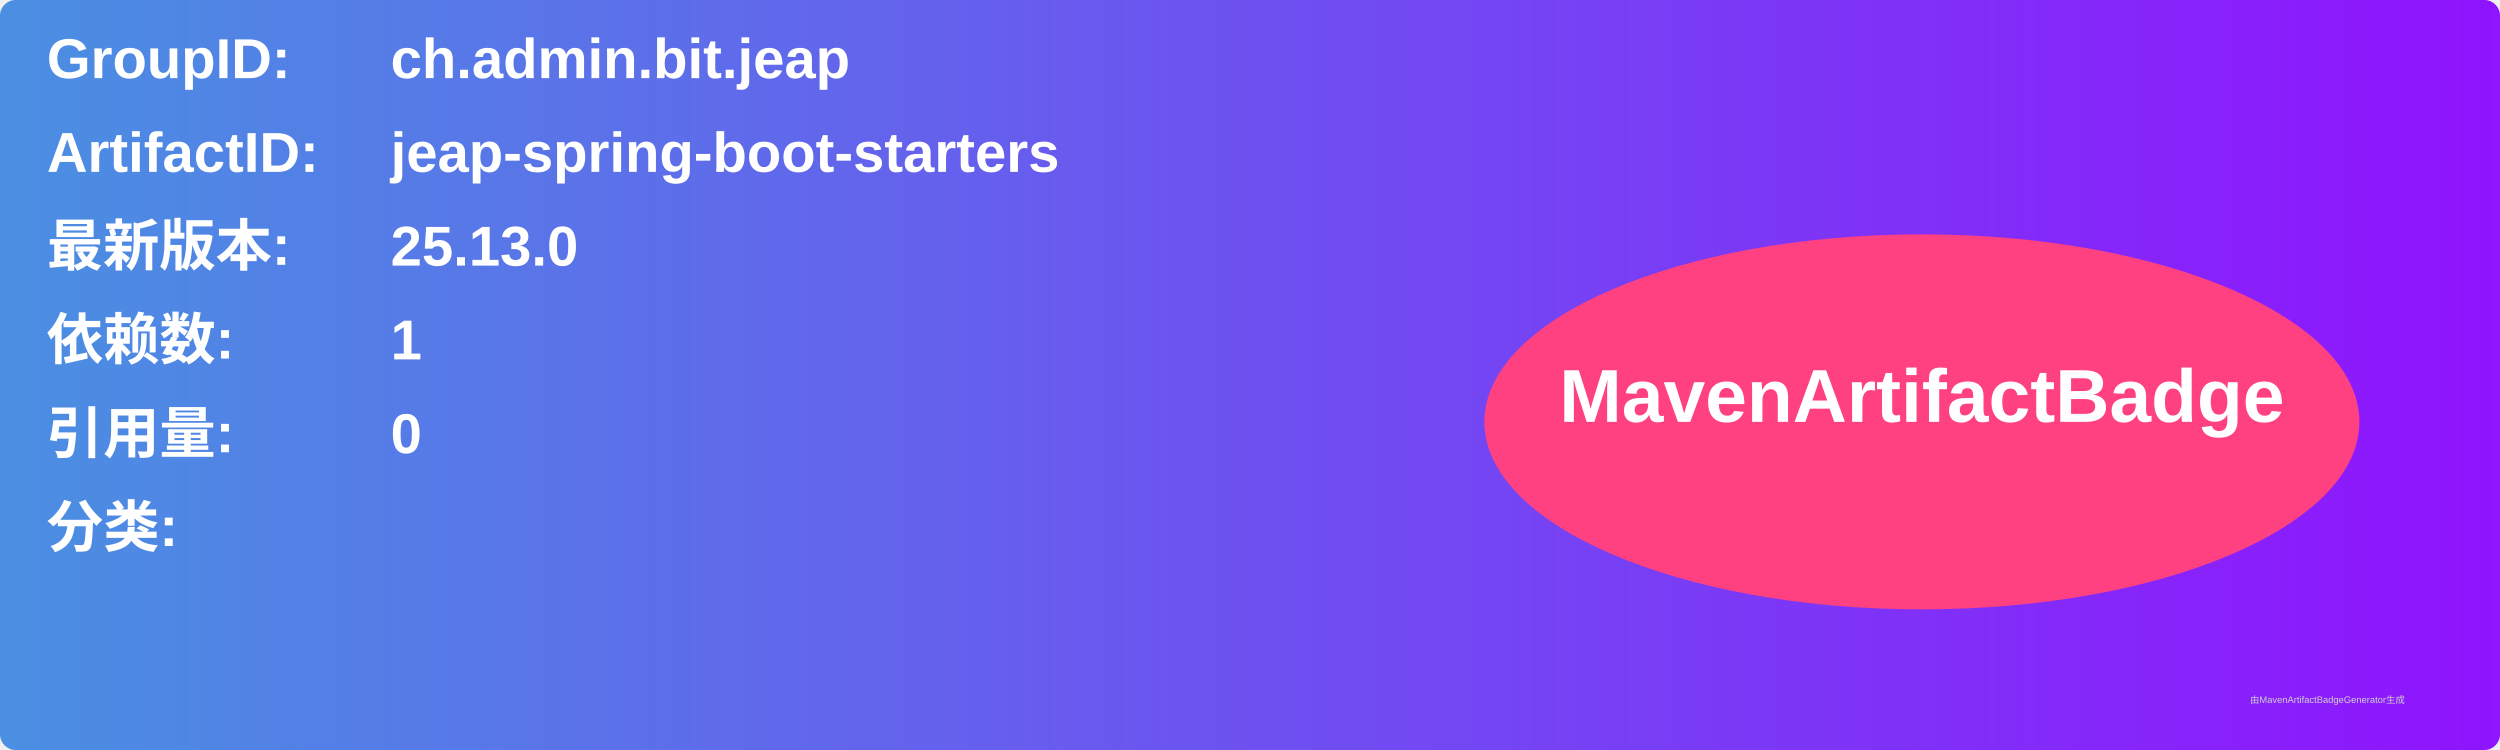
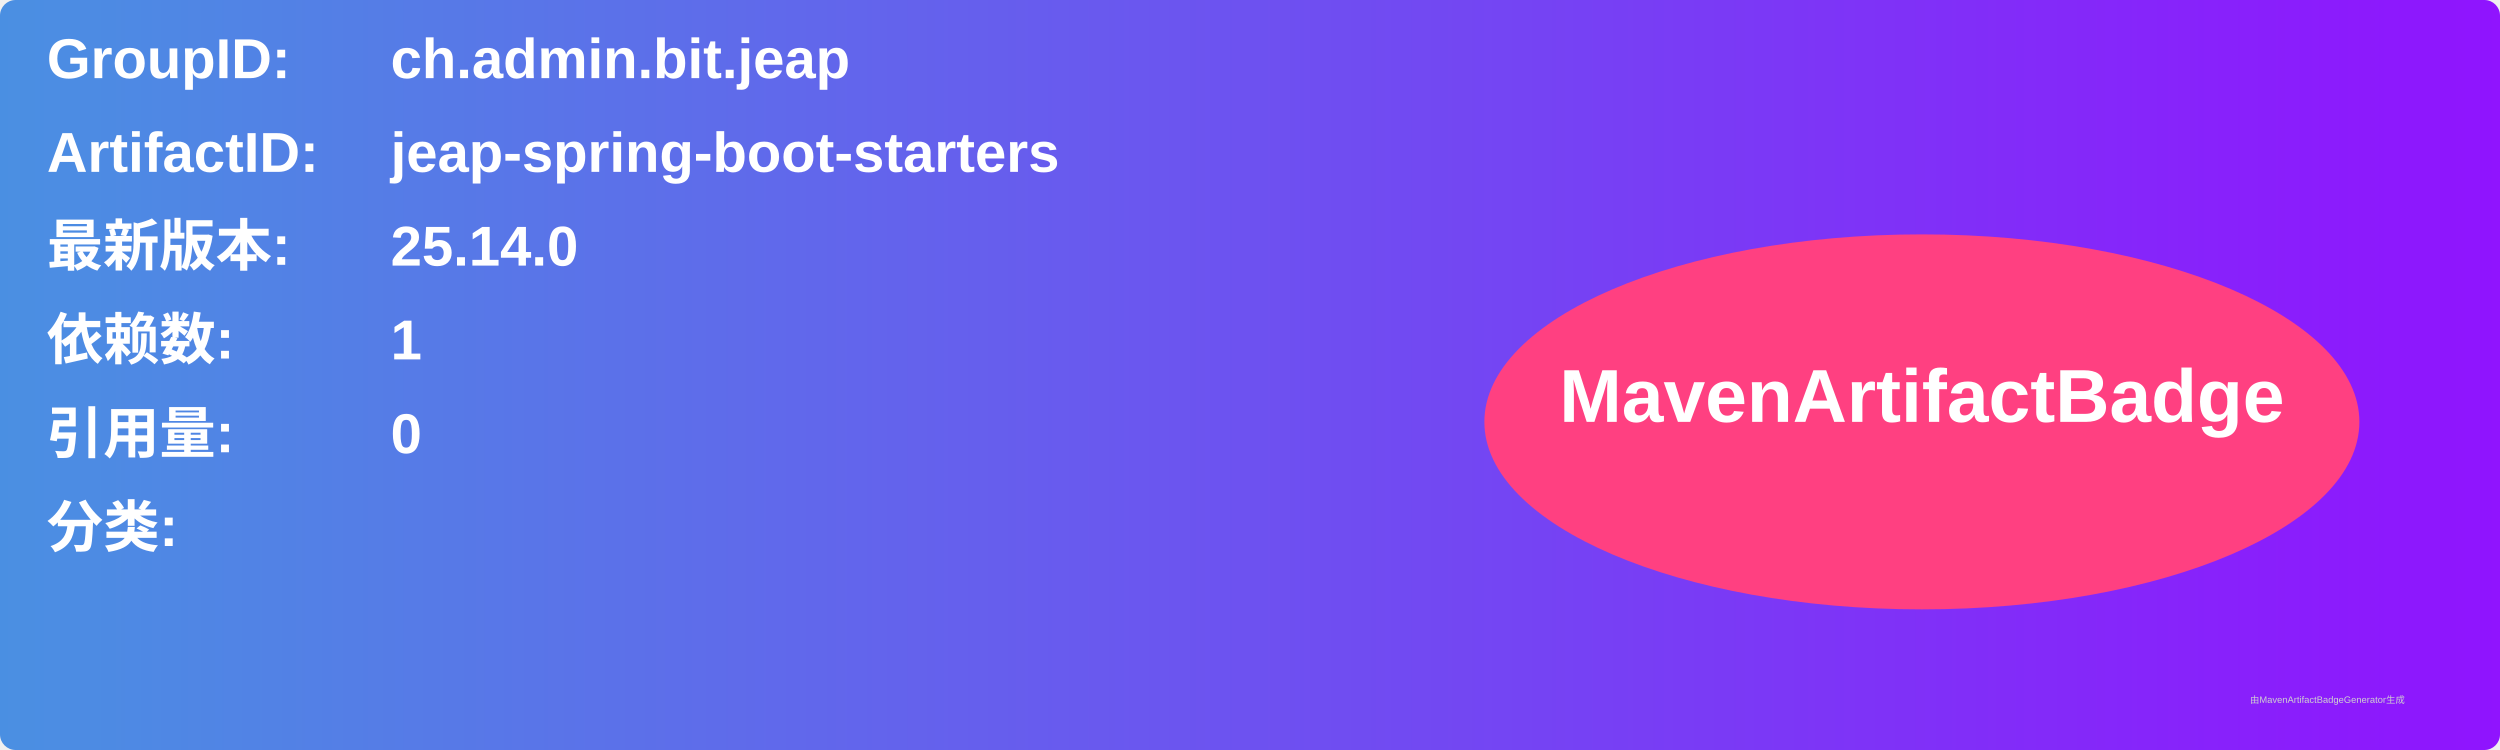
<svg xmlns="http://www.w3.org/2000/svg" width="800" height="240" viewBox="0 0 800 240">
  <linearGradient id="grad" x1="0%" y1="0%" x2="100%" y2="0%">
    <stop offset="0%" stop-color="#4a90e2" />
    <stop offset="100%" stop-color="#9013fe" />
  </linearGradient>
  <rect width="100%" height="100%" rx="5" ry="5" fill="url(#grad)" />
  <g transform="translate(15, 15)">
    <text x="0" y="10" font-family="Arial" font-size="18" fill="white" font-weight="bold" width="260">GroupID:</text>
    <text x="110" y="10" font-family="Arial" font-size="18" fill="white" font-weight="bold" width="460">ch.admin.bit.jeap</text>
    <text x="0" y="40" font-family="Arial" font-size="18" fill="white" font-weight="bold" width="260">ArtifactID:</text>
    <text x="110" y="40" font-family="Arial" font-size="18" fill="white" font-weight="bold" width="460">jeap-spring-boot-starters</text>
    <text x="0" y="70" font-family="Arial" font-size="18" fill="white" font-weight="bold">最新版本:</text>
    <text x="110" y="70" font-family="Arial" font-size="18" fill="white" font-weight="bold">
-       <tspan font-weight="bold">25.13.0</tspan>
+       <tspan font-weight="bold">25.14.0</tspan>
    </text>
    <text x="0" y="100" font-family="Arial" font-size="18" fill="white" font-weight="bold">依赖数: </text>
    <text x="110" y="100" font-family="Arial" font-size="18" fill="white">
      <tspan font-weight="bold">1</tspan>
    </text>
    <text x="0" y="130" font-family="Arial" font-size="18" fill="white" font-weight="bold">引用量: </text>
    <text x="110" y="130" font-family="Arial" font-size="18" fill="white">
      <tspan font-weight="bold">0</tspan>
    </text>
    <text x="0" y="160" font-family="Arial" font-size="18" fill="white" font-weight="bold">分类:</text>
    <text x="10" y="190" font-family="Arial" font-size="10" fill="white">
      <tspan font-weight="bold" />
    </text>
    <ellipse cx="600" cy="120" rx="140" ry="60" fill="#ff4081" />
    <text x="600" y="120" text-anchor="middle" font-family="Arial" font-size="24" fill="white" font-weight="bold">MavenArtifactBadge</text>
  </g>
  <text x="720" y="225" font-family="Arial" font-size="3" fill="#d0d0d0">由MavenArtifactBadgeGenerator生成</text>
</svg>
